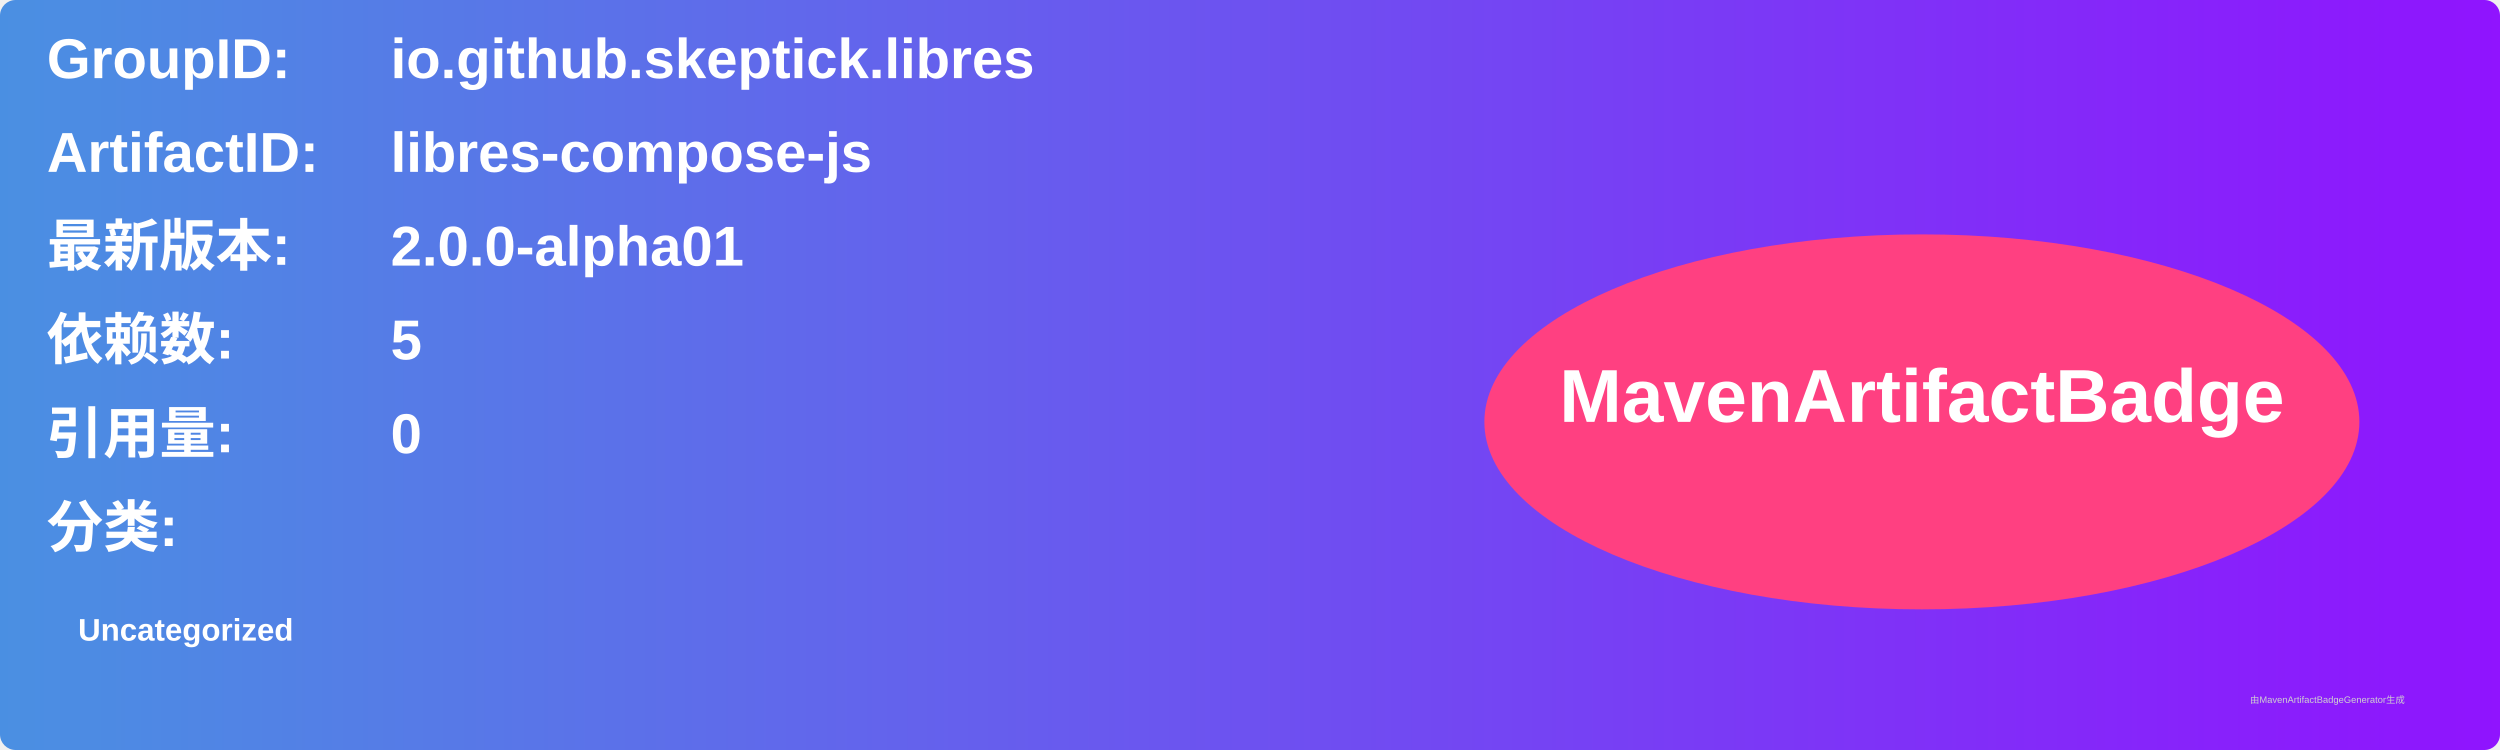
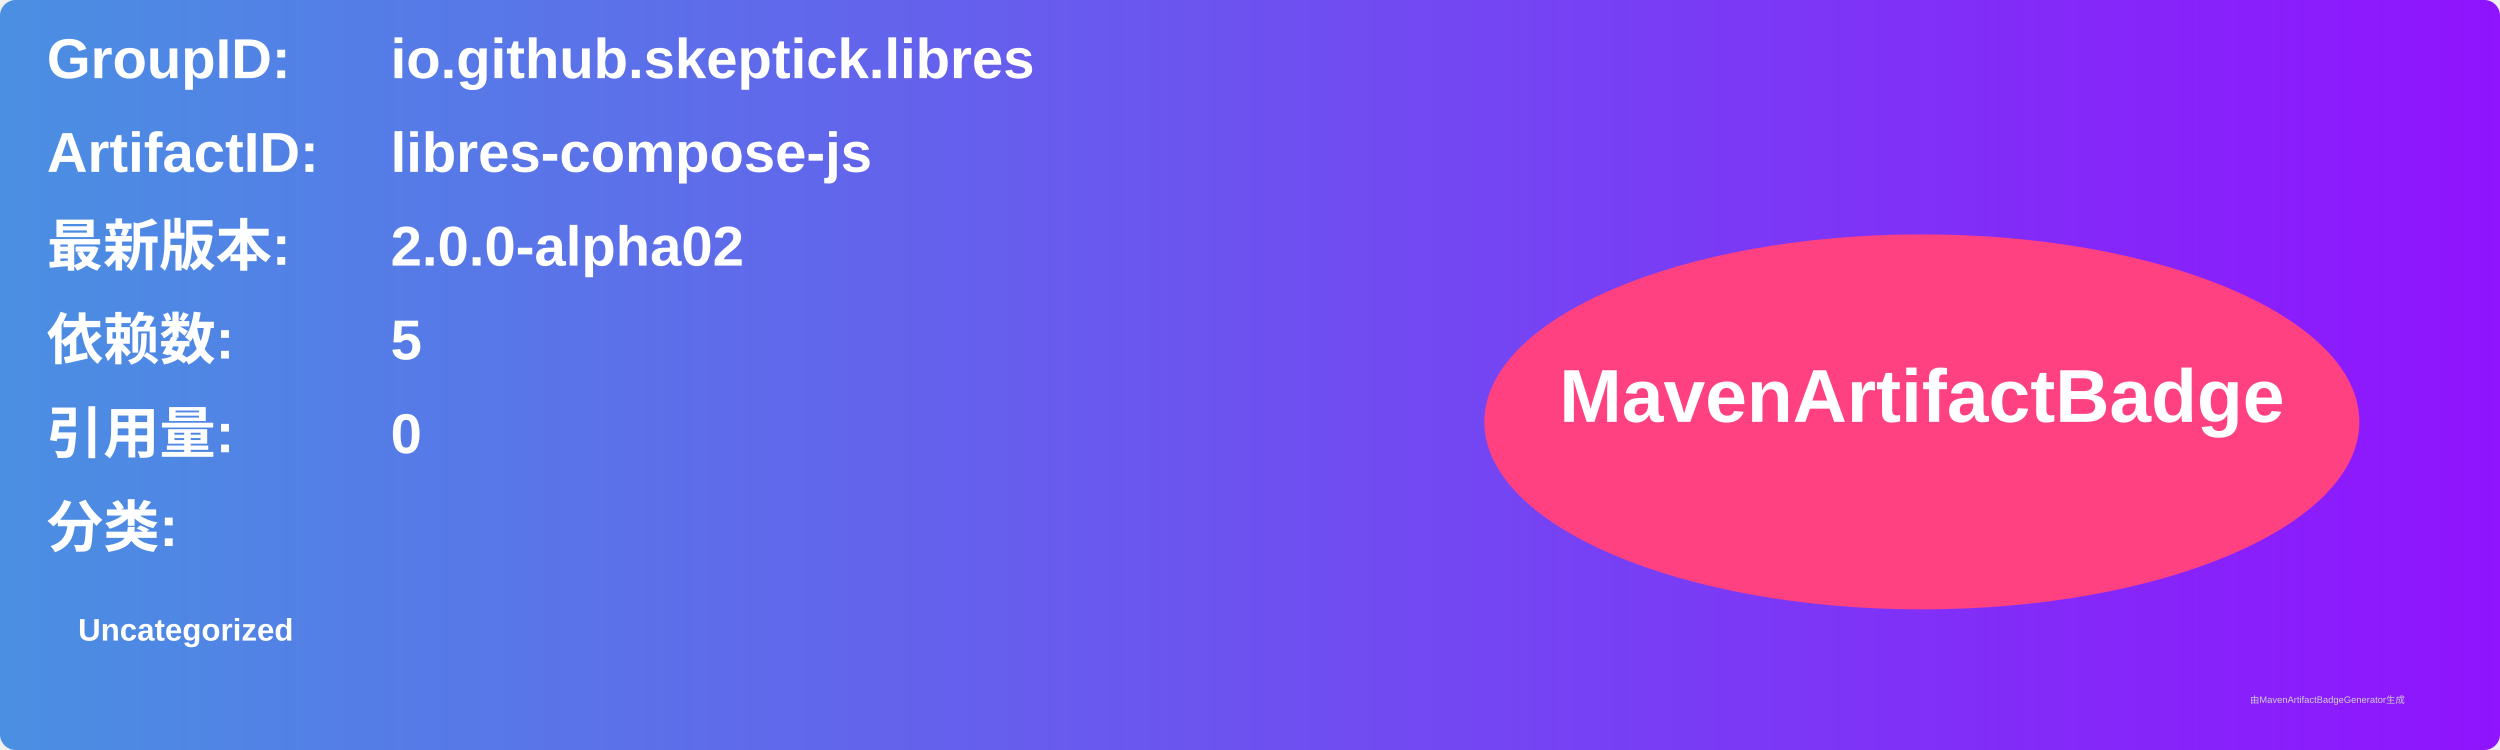
<svg xmlns="http://www.w3.org/2000/svg" width="800" height="240" viewBox="0 0 800 240">
  <linearGradient id="grad" x1="0%" y1="0%" x2="100%" y2="0%">
    <stop offset="0%" stop-color="#4a90e2" />
    <stop offset="100%" stop-color="#9013fe" />
  </linearGradient>
  <rect width="100%" height="100%" rx="5" ry="5" fill="url(#grad)" />
  <g transform="translate(15, 15)">
    <text x="0" y="10" font-family="Arial" font-size="18" fill="white" font-weight="bold" width="260">GroupID:</text>
    <text x="110" y="10" font-family="Arial" font-size="18" fill="white" font-weight="bold" width="460">io.github.skeptick.libres</text>
    <text x="0" y="40" font-family="Arial" font-size="18" fill="white" font-weight="bold" width="260">ArtifactID:</text>
    <text x="110" y="40" font-family="Arial" font-size="18" fill="white" font-weight="bold" width="460">libres-compose-js</text>
    <text x="0" y="70" font-family="Arial" font-size="18" fill="white" font-weight="bold">最新版本:</text>
    <text x="110" y="70" font-family="Arial" font-size="18" fill="white" font-weight="bold">
-       <tspan font-weight="bold">2.0.0-alpha01</tspan>
+       <tspan font-weight="bold">2.0.0-alpha02</tspan>
    </text>
    <text x="0" y="100" font-family="Arial" font-size="18" fill="white" font-weight="bold">依赖数: </text>
    <text x="110" y="100" font-family="Arial" font-size="18" fill="white">
      <tspan font-weight="bold">5</tspan>
    </text>
    <text x="0" y="130" font-family="Arial" font-size="18" fill="white" font-weight="bold">引用量: </text>
    <text x="110" y="130" font-family="Arial" font-size="18" fill="white">
      <tspan font-weight="bold">0</tspan>
    </text>
    <text x="0" y="160" font-family="Arial" font-size="18" fill="white" font-weight="bold">分类:</text>
    <text x="10" y="190" font-family="Arial" font-size="10" fill="white">
      <tspan font-weight="bold">Uncategorized</tspan>
    </text>
    <ellipse cx="600" cy="120" rx="140" ry="60" fill="#ff4081" />
    <text x="600" y="120" text-anchor="middle" font-family="Arial" font-size="24" fill="white" font-weight="bold">MavenArtifactBadge</text>
  </g>
  <text x="720" y="225" font-family="Arial" font-size="3" fill="#d0d0d0">由MavenArtifactBadgeGenerator生成</text>
</svg>
